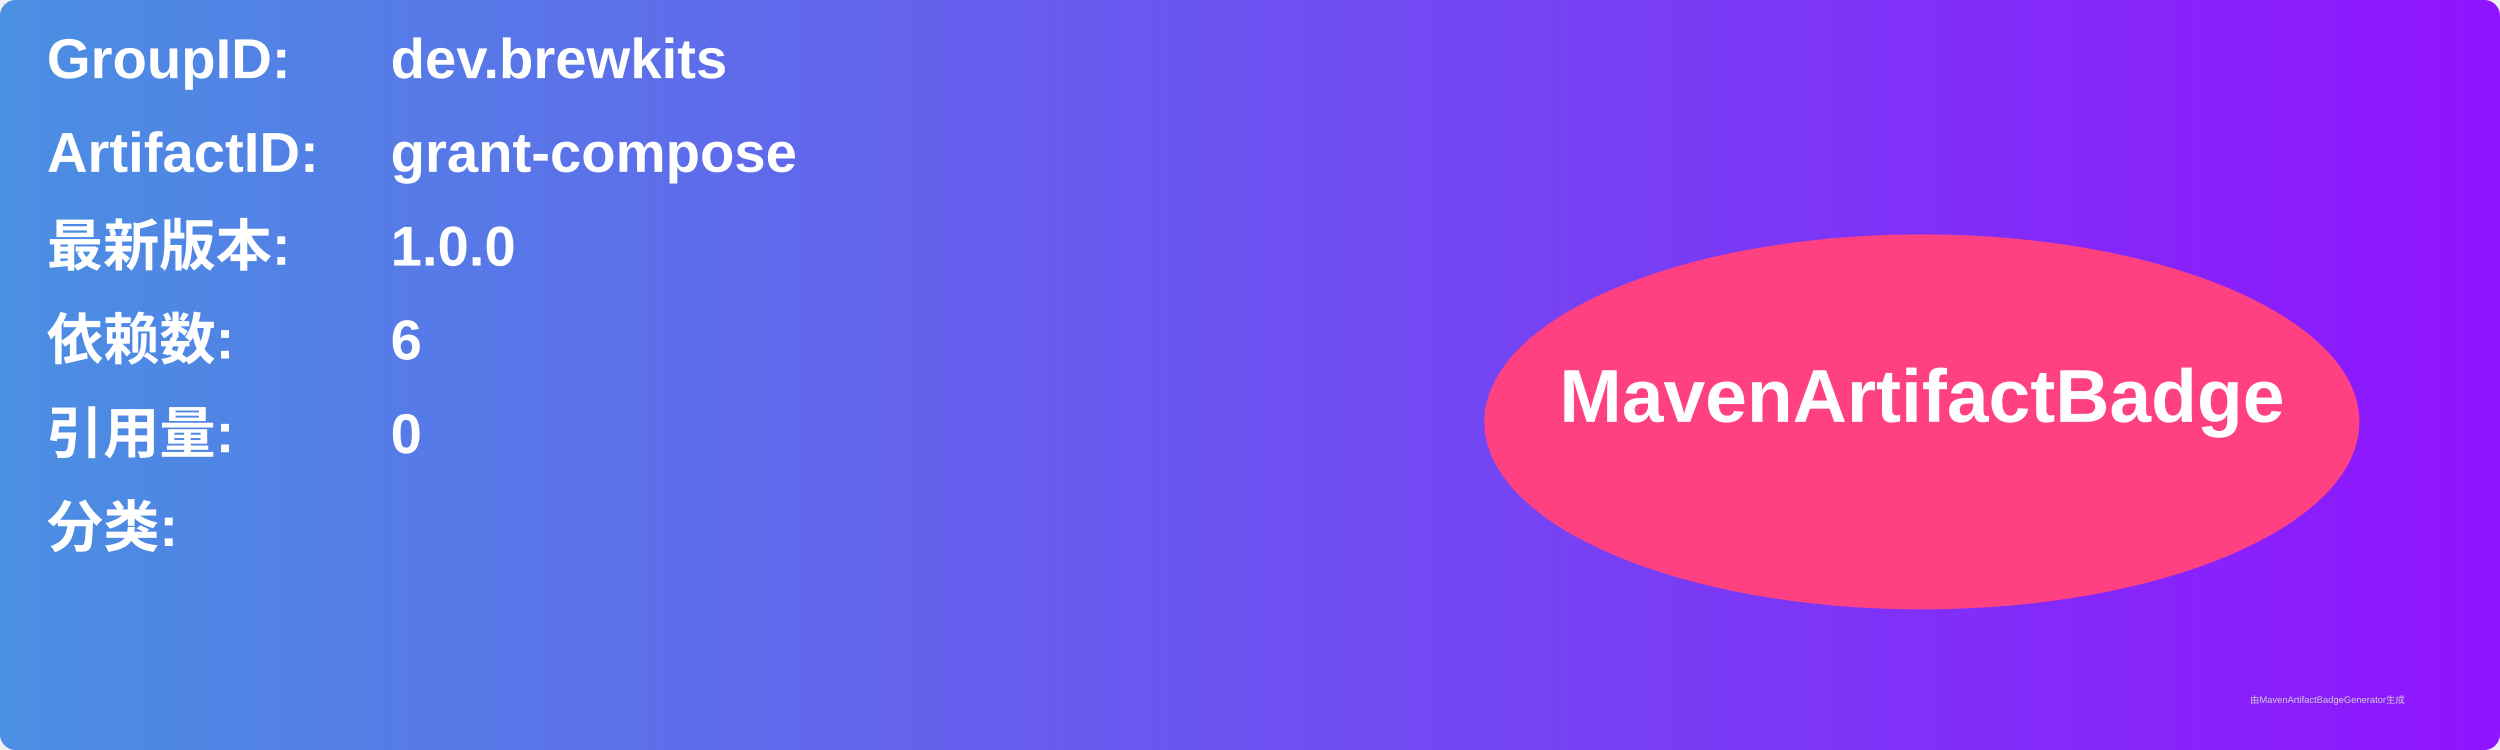
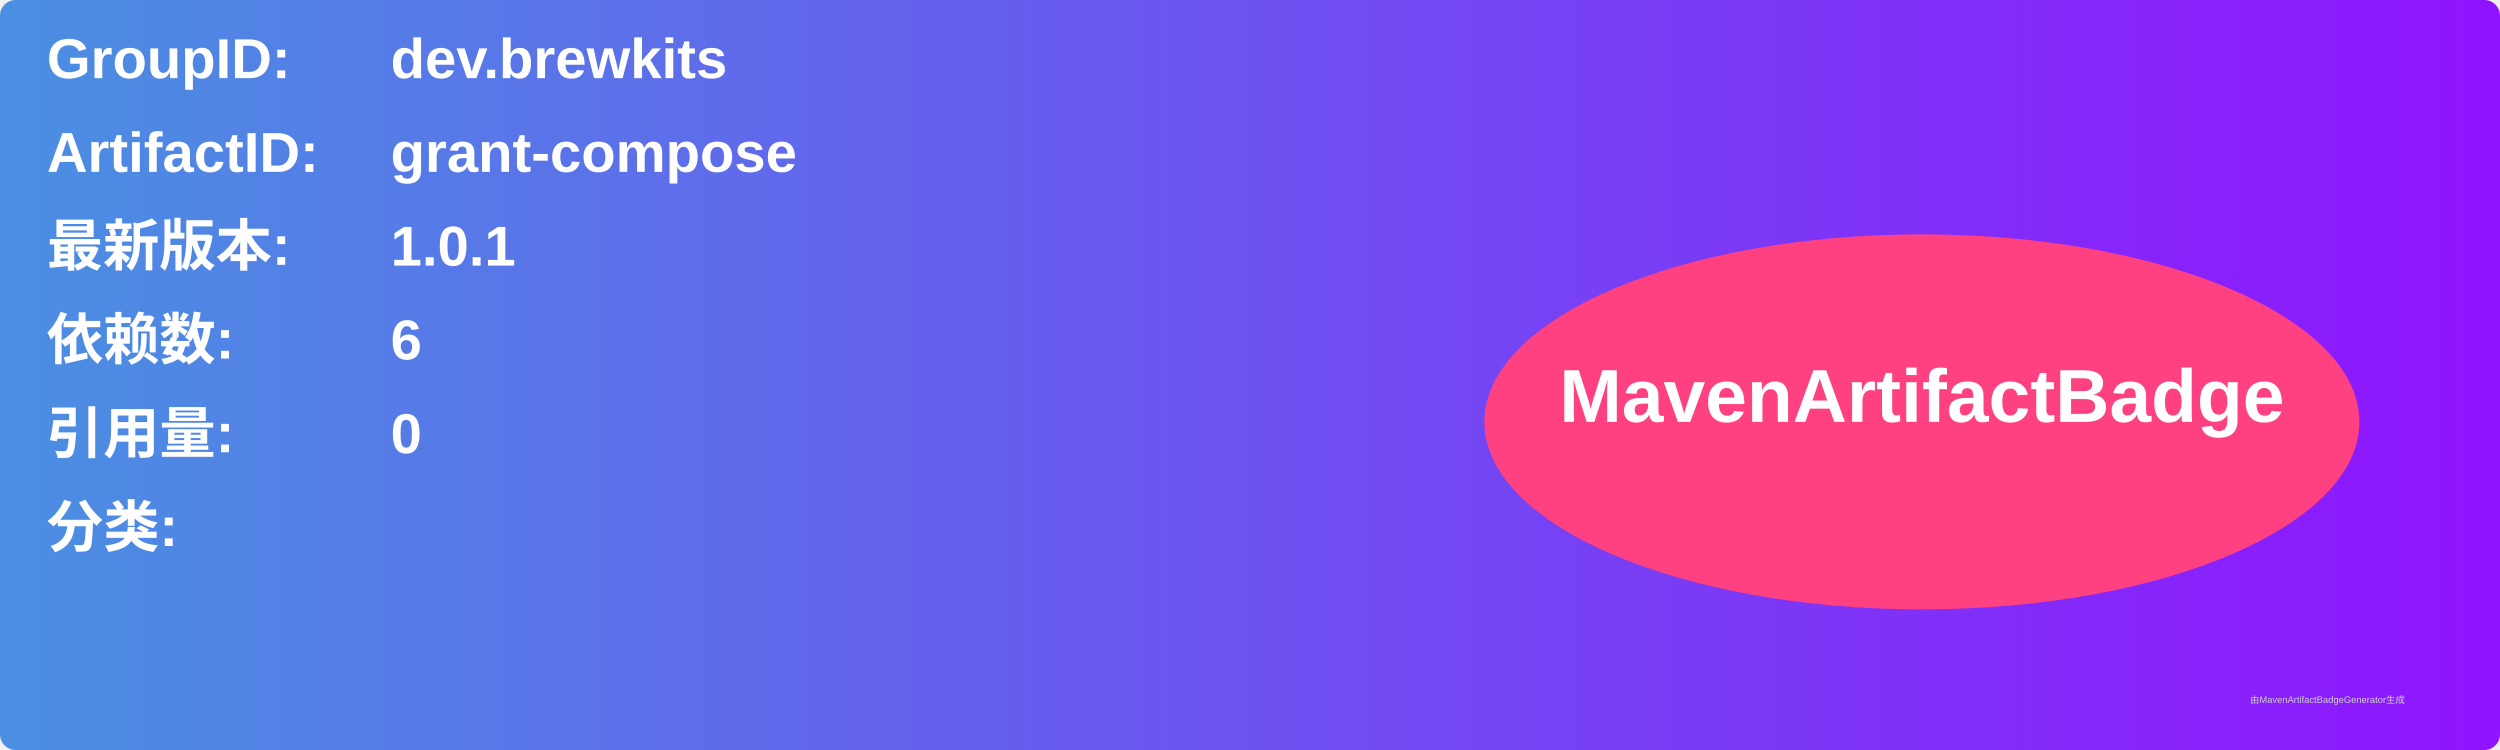
<svg xmlns="http://www.w3.org/2000/svg" width="800" height="240" viewBox="0 0 800 240">
  <linearGradient id="grad" x1="0%" y1="0%" x2="100%" y2="0%">
    <stop offset="0%" stop-color="#4a90e2" />
    <stop offset="100%" stop-color="#9013fe" />
  </linearGradient>
  <rect width="100%" height="100%" rx="5" ry="5" fill="url(#grad)" />
  <g transform="translate(15, 15)">
    <text x="0" y="10" font-family="Arial" font-size="18" fill="white" font-weight="bold" width="260">GroupID:</text>
    <text x="110" y="10" font-family="Arial" font-size="18" fill="white" font-weight="bold" width="460">dev.brewkits</text>
    <text x="0" y="40" font-family="Arial" font-size="18" fill="white" font-weight="bold" width="260">ArtifactID:</text>
    <text x="110" y="40" font-family="Arial" font-size="18" fill="white" font-weight="bold" width="460">grant-compose</text>
    <text x="0" y="70" font-family="Arial" font-size="18" fill="white" font-weight="bold">最新版本:</text>
    <text x="110" y="70" font-family="Arial" font-size="18" fill="white" font-weight="bold">
-       <tspan font-weight="bold">1.0.0</tspan>
+       <tspan font-weight="bold">1.0.1</tspan>
    </text>
    <text x="0" y="100" font-family="Arial" font-size="18" fill="white" font-weight="bold">依赖数: </text>
    <text x="110" y="100" font-family="Arial" font-size="18" fill="white">
      <tspan font-weight="bold">6</tspan>
    </text>
    <text x="0" y="130" font-family="Arial" font-size="18" fill="white" font-weight="bold">引用量: </text>
    <text x="110" y="130" font-family="Arial" font-size="18" fill="white">
      <tspan font-weight="bold">0</tspan>
    </text>
    <text x="0" y="160" font-family="Arial" font-size="18" fill="white" font-weight="bold">分类:</text>
    <text x="10" y="190" font-family="Arial" font-size="10" fill="white">
      <tspan font-weight="bold" />
    </text>
    <ellipse cx="600" cy="120" rx="140" ry="60" fill="#ff4081" />
    <text x="600" y="120" text-anchor="middle" font-family="Arial" font-size="24" fill="white" font-weight="bold">MavenArtifactBadge</text>
  </g>
  <text x="720" y="225" font-family="Arial" font-size="3" fill="#d0d0d0">由MavenArtifactBadgeGenerator生成</text>
</svg>
